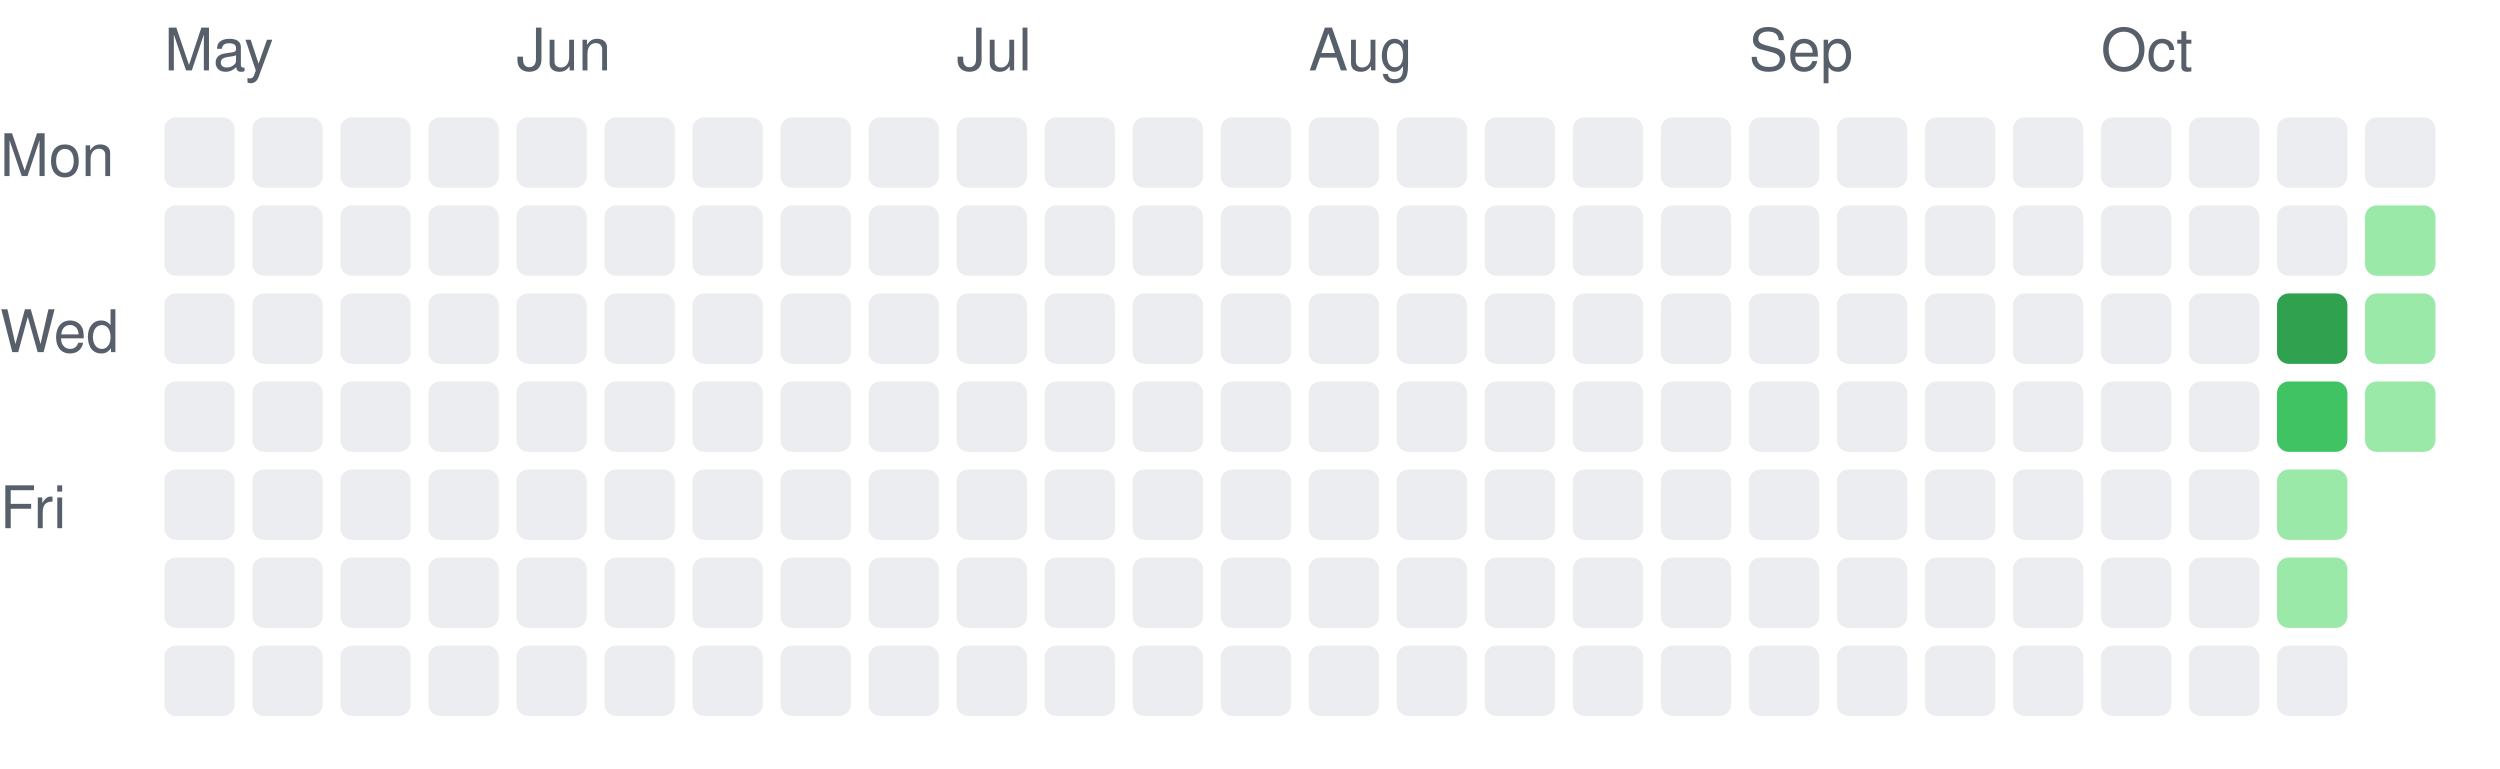
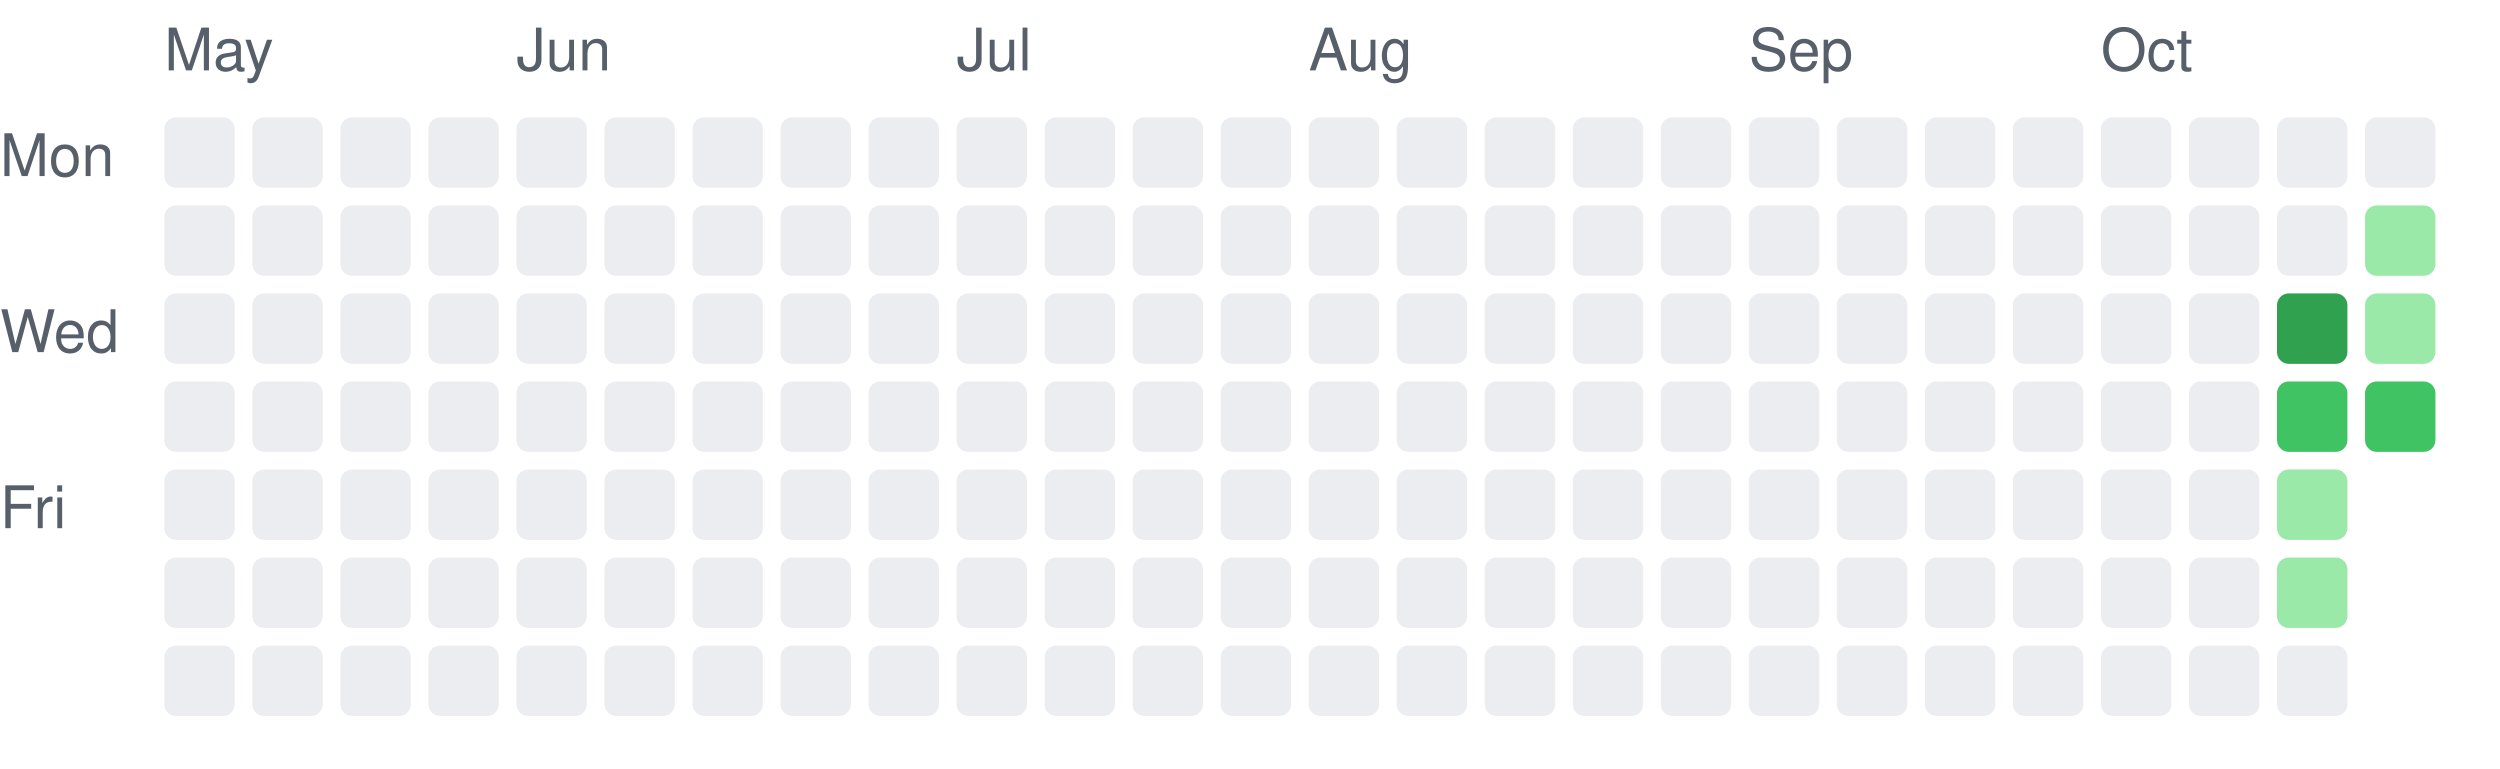
<svg xmlns="http://www.w3.org/2000/svg" width="426" height="131" viewBox="0 0 426 131" role="img" aria-label="Daily activity over the last 26 weeks">
  <style>.c0{fill:#ebedf0}.c1{fill:#9be9a8}.c2{fill:#40c463}.c3{fill:#30a14e}.c4{fill:#216e39}text{fill:#57606a;font:10px -apple-system,Segoe UI,Helvetica,Arial,sans-serif}@media (prefers-color-scheme: dark){.c0{fill:#161b22}.c1{fill:#0e4429}.c2{fill:#006d32}.c3{fill:#26a641}.c4{fill:#39d353}text{fill:#8b949e}}</style>
  <text x="28" y="12">May</text>
  <rect class="c0" x="28" y="20" width="12" height="12" rx="2" />
  <rect class="c0" x="28" y="35" width="12" height="12" rx="2" />
  <rect class="c0" x="28" y="50" width="12" height="12" rx="2" />
  <rect class="c0" x="28" y="65" width="12" height="12" rx="2" />
  <rect class="c0" x="28" y="80" width="12" height="12" rx="2" />
  <rect class="c0" x="28" y="95" width="12" height="12" rx="2" />
  <rect class="c0" x="28" y="110" width="12" height="12" rx="2" />
  <rect class="c0" x="43" y="20" width="12" height="12" rx="2" />
  <rect class="c0" x="43" y="35" width="12" height="12" rx="2" />
  <rect class="c0" x="43" y="50" width="12" height="12" rx="2" />
  <rect class="c0" x="43" y="65" width="12" height="12" rx="2" />
  <rect class="c0" x="43" y="80" width="12" height="12" rx="2" />
  <rect class="c0" x="43" y="95" width="12" height="12" rx="2" />
  <rect class="c0" x="43" y="110" width="12" height="12" rx="2" />
  <rect class="c0" x="58" y="20" width="12" height="12" rx="2" />
  <rect class="c0" x="58" y="35" width="12" height="12" rx="2" />
  <rect class="c0" x="58" y="50" width="12" height="12" rx="2" />
  <rect class="c0" x="58" y="65" width="12" height="12" rx="2" />
  <rect class="c0" x="58" y="80" width="12" height="12" rx="2" />
  <rect class="c0" x="58" y="95" width="12" height="12" rx="2" />
  <rect class="c0" x="58" y="110" width="12" height="12" rx="2" />
  <rect class="c0" x="73" y="20" width="12" height="12" rx="2" />
  <rect class="c0" x="73" y="35" width="12" height="12" rx="2" />
  <rect class="c0" x="73" y="50" width="12" height="12" rx="2" />
  <rect class="c0" x="73" y="65" width="12" height="12" rx="2" />
  <rect class="c0" x="73" y="80" width="12" height="12" rx="2" />
  <rect class="c0" x="73" y="95" width="12" height="12" rx="2" />
  <rect class="c0" x="73" y="110" width="12" height="12" rx="2" />
  <text x="88" y="12">Jun</text>
  <rect class="c0" x="88" y="20" width="12" height="12" rx="2" />
  <rect class="c0" x="88" y="35" width="12" height="12" rx="2" />
  <rect class="c0" x="88" y="50" width="12" height="12" rx="2" />
  <rect class="c0" x="88" y="65" width="12" height="12" rx="2" />
  <rect class="c0" x="88" y="80" width="12" height="12" rx="2" />
  <rect class="c0" x="88" y="95" width="12" height="12" rx="2" />
  <rect class="c0" x="88" y="110" width="12" height="12" rx="2" />
  <rect class="c0" x="103" y="20" width="12" height="12" rx="2" />
  <rect class="c0" x="103" y="35" width="12" height="12" rx="2" />
  <rect class="c0" x="103" y="50" width="12" height="12" rx="2" />
  <rect class="c0" x="103" y="65" width="12" height="12" rx="2" />
  <rect class="c0" x="103" y="80" width="12" height="12" rx="2" />
  <rect class="c0" x="103" y="95" width="12" height="12" rx="2" />
  <rect class="c0" x="103" y="110" width="12" height="12" rx="2" />
  <rect class="c0" x="118" y="20" width="12" height="12" rx="2" />
  <rect class="c0" x="118" y="35" width="12" height="12" rx="2" />
  <rect class="c0" x="118" y="50" width="12" height="12" rx="2" />
  <rect class="c0" x="118" y="65" width="12" height="12" rx="2" />
  <rect class="c0" x="118" y="80" width="12" height="12" rx="2" />
  <rect class="c0" x="118" y="95" width="12" height="12" rx="2" />
  <rect class="c0" x="118" y="110" width="12" height="12" rx="2" />
  <rect class="c0" x="133" y="20" width="12" height="12" rx="2" />
  <rect class="c0" x="133" y="35" width="12" height="12" rx="2" />
  <rect class="c0" x="133" y="50" width="12" height="12" rx="2" />
  <rect class="c0" x="133" y="65" width="12" height="12" rx="2" />
  <rect class="c0" x="133" y="80" width="12" height="12" rx="2" />
  <rect class="c0" x="133" y="95" width="12" height="12" rx="2" />
  <rect class="c0" x="133" y="110" width="12" height="12" rx="2" />
  <rect class="c0" x="148" y="20" width="12" height="12" rx="2" />
  <rect class="c0" x="148" y="35" width="12" height="12" rx="2" />
  <rect class="c0" x="148" y="50" width="12" height="12" rx="2" />
  <rect class="c0" x="148" y="65" width="12" height="12" rx="2" />
  <rect class="c0" x="148" y="80" width="12" height="12" rx="2" />
  <rect class="c0" x="148" y="95" width="12" height="12" rx="2" />
  <rect class="c0" x="148" y="110" width="12" height="12" rx="2" />
  <text x="163" y="12">Jul</text>
  <rect class="c0" x="163" y="20" width="12" height="12" rx="2" />
  <rect class="c0" x="163" y="35" width="12" height="12" rx="2" />
  <rect class="c0" x="163" y="50" width="12" height="12" rx="2" />
  <rect class="c0" x="163" y="65" width="12" height="12" rx="2" />
  <rect class="c0" x="163" y="80" width="12" height="12" rx="2" />
  <rect class="c0" x="163" y="95" width="12" height="12" rx="2" />
  <rect class="c0" x="163" y="110" width="12" height="12" rx="2" />
  <rect class="c0" x="178" y="20" width="12" height="12" rx="2" />
  <rect class="c0" x="178" y="35" width="12" height="12" rx="2" />
  <rect class="c0" x="178" y="50" width="12" height="12" rx="2" />
  <rect class="c0" x="178" y="65" width="12" height="12" rx="2" />
  <rect class="c0" x="178" y="80" width="12" height="12" rx="2" />
  <rect class="c0" x="178" y="95" width="12" height="12" rx="2" />
  <rect class="c0" x="178" y="110" width="12" height="12" rx="2" />
  <rect class="c0" x="193" y="20" width="12" height="12" rx="2" />
  <rect class="c0" x="193" y="35" width="12" height="12" rx="2" />
  <rect class="c0" x="193" y="50" width="12" height="12" rx="2" />
  <rect class="c0" x="193" y="65" width="12" height="12" rx="2" />
  <rect class="c0" x="193" y="80" width="12" height="12" rx="2" />
  <rect class="c0" x="193" y="95" width="12" height="12" rx="2" />
  <rect class="c0" x="193" y="110" width="12" height="12" rx="2" />
  <rect class="c0" x="208" y="20" width="12" height="12" rx="2" />
  <rect class="c0" x="208" y="35" width="12" height="12" rx="2" />
  <rect class="c0" x="208" y="50" width="12" height="12" rx="2" />
  <rect class="c0" x="208" y="65" width="12" height="12" rx="2" />
  <rect class="c0" x="208" y="80" width="12" height="12" rx="2" />
  <rect class="c0" x="208" y="95" width="12" height="12" rx="2" />
  <rect class="c0" x="208" y="110" width="12" height="12" rx="2" />
  <text x="223" y="12">Aug</text>
  <rect class="c0" x="223" y="20" width="12" height="12" rx="2" />
  <rect class="c0" x="223" y="35" width="12" height="12" rx="2" />
  <rect class="c0" x="223" y="50" width="12" height="12" rx="2" />
  <rect class="c0" x="223" y="65" width="12" height="12" rx="2" />
  <rect class="c0" x="223" y="80" width="12" height="12" rx="2" />
  <rect class="c0" x="223" y="95" width="12" height="12" rx="2" />
  <rect class="c0" x="223" y="110" width="12" height="12" rx="2" />
  <rect class="c0" x="238" y="20" width="12" height="12" rx="2" />
  <rect class="c0" x="238" y="35" width="12" height="12" rx="2" />
  <rect class="c0" x="238" y="50" width="12" height="12" rx="2" />
  <rect class="c0" x="238" y="65" width="12" height="12" rx="2" />
  <rect class="c0" x="238" y="80" width="12" height="12" rx="2" />
  <rect class="c0" x="238" y="95" width="12" height="12" rx="2" />
  <rect class="c0" x="238" y="110" width="12" height="12" rx="2" />
  <rect class="c0" x="253" y="20" width="12" height="12" rx="2" />
  <rect class="c0" x="253" y="35" width="12" height="12" rx="2" />
  <rect class="c0" x="253" y="50" width="12" height="12" rx="2" />
  <rect class="c0" x="253" y="65" width="12" height="12" rx="2" />
  <rect class="c0" x="253" y="80" width="12" height="12" rx="2" />
  <rect class="c0" x="253" y="95" width="12" height="12" rx="2" />
  <rect class="c0" x="253" y="110" width="12" height="12" rx="2" />
  <rect class="c0" x="268" y="20" width="12" height="12" rx="2" />
  <rect class="c0" x="268" y="35" width="12" height="12" rx="2" />
  <rect class="c0" x="268" y="50" width="12" height="12" rx="2" />
  <rect class="c0" x="268" y="65" width="12" height="12" rx="2" />
  <rect class="c0" x="268" y="80" width="12" height="12" rx="2" />
  <rect class="c0" x="268" y="95" width="12" height="12" rx="2" />
  <rect class="c0" x="268" y="110" width="12" height="12" rx="2" />
  <rect class="c0" x="283" y="20" width="12" height="12" rx="2" />
  <rect class="c0" x="283" y="35" width="12" height="12" rx="2" />
  <rect class="c0" x="283" y="50" width="12" height="12" rx="2" />
  <rect class="c0" x="283" y="65" width="12" height="12" rx="2" />
  <rect class="c0" x="283" y="80" width="12" height="12" rx="2" />
  <rect class="c0" x="283" y="95" width="12" height="12" rx="2" />
  <rect class="c0" x="283" y="110" width="12" height="12" rx="2" />
  <text x="298" y="12">Sep</text>
  <rect class="c0" x="298" y="20" width="12" height="12" rx="2" />
  <rect class="c0" x="298" y="35" width="12" height="12" rx="2" />
  <rect class="c0" x="298" y="50" width="12" height="12" rx="2" />
  <rect class="c0" x="298" y="65" width="12" height="12" rx="2" />
  <rect class="c0" x="298" y="80" width="12" height="12" rx="2" />
  <rect class="c0" x="298" y="95" width="12" height="12" rx="2" />
  <rect class="c0" x="298" y="110" width="12" height="12" rx="2" />
  <rect class="c0" x="313" y="20" width="12" height="12" rx="2" />
  <rect class="c0" x="313" y="35" width="12" height="12" rx="2" />
  <rect class="c0" x="313" y="50" width="12" height="12" rx="2" />
  <rect class="c0" x="313" y="65" width="12" height="12" rx="2" />
  <rect class="c0" x="313" y="80" width="12" height="12" rx="2" />
  <rect class="c0" x="313" y="95" width="12" height="12" rx="2" />
  <rect class="c0" x="313" y="110" width="12" height="12" rx="2" />
  <rect class="c0" x="328" y="20" width="12" height="12" rx="2" />
  <rect class="c0" x="328" y="35" width="12" height="12" rx="2" />
  <rect class="c0" x="328" y="50" width="12" height="12" rx="2" />
  <rect class="c0" x="328" y="65" width="12" height="12" rx="2" />
  <rect class="c0" x="328" y="80" width="12" height="12" rx="2" />
  <rect class="c0" x="328" y="95" width="12" height="12" rx="2" />
  <rect class="c0" x="328" y="110" width="12" height="12" rx="2" />
  <rect class="c0" x="343" y="20" width="12" height="12" rx="2" />
  <rect class="c0" x="343" y="35" width="12" height="12" rx="2" />
  <rect class="c0" x="343" y="50" width="12" height="12" rx="2" />
  <rect class="c0" x="343" y="65" width="12" height="12" rx="2" />
  <rect class="c0" x="343" y="80" width="12" height="12" rx="2" />
  <rect class="c0" x="343" y="95" width="12" height="12" rx="2" />
  <rect class="c0" x="343" y="110" width="12" height="12" rx="2" />
  <text x="358" y="12">Oct</text>
  <rect class="c0" x="358" y="20" width="12" height="12" rx="2" />
  <rect class="c0" x="358" y="35" width="12" height="12" rx="2" />
  <rect class="c0" x="358" y="50" width="12" height="12" rx="2" />
  <rect class="c0" x="358" y="65" width="12" height="12" rx="2" />
  <rect class="c0" x="358" y="80" width="12" height="12" rx="2" />
  <rect class="c0" x="358" y="95" width="12" height="12" rx="2" />
  <rect class="c0" x="358" y="110" width="12" height="12" rx="2" />
  <rect class="c0" x="373" y="20" width="12" height="12" rx="2" />
  <rect class="c0" x="373" y="35" width="12" height="12" rx="2" />
  <rect class="c0" x="373" y="50" width="12" height="12" rx="2" />
  <rect class="c0" x="373" y="65" width="12" height="12" rx="2" />
  <rect class="c0" x="373" y="80" width="12" height="12" rx="2" />
  <rect class="c0" x="373" y="95" width="12" height="12" rx="2" />
  <rect class="c0" x="373" y="110" width="12" height="12" rx="2" />
  <rect class="c0" x="388" y="20" width="12" height="12" rx="2" />
  <rect class="c0" x="388" y="35" width="12" height="12" rx="2" />
  <rect class="c3" x="388" y="50" width="12" height="12" rx="2" />
  <rect class="c2" x="388" y="65" width="12" height="12" rx="2" />
  <rect class="c1" x="388" y="80" width="12" height="12" rx="2" />
  <rect class="c1" x="388" y="95" width="12" height="12" rx="2" />
  <rect class="c0" x="388" y="110" width="12" height="12" rx="2" />
  <rect class="c0" x="403" y="20" width="12" height="12" rx="2" />
  <rect class="c1" x="403" y="35" width="12" height="12" rx="2" />
  <rect class="c1" x="403" y="50" width="12" height="12" rx="2" />
-   <rect class="c1" x="403" y="65" width="12" height="12" rx="2" />
+   <rect class="c2" x="403" y="65" width="12" height="12" rx="2" />
  <text x="0" y="30">Mon</text>
  <text x="0" y="60">Wed</text>
  <text x="0" y="90">Fri</text>
</svg>
